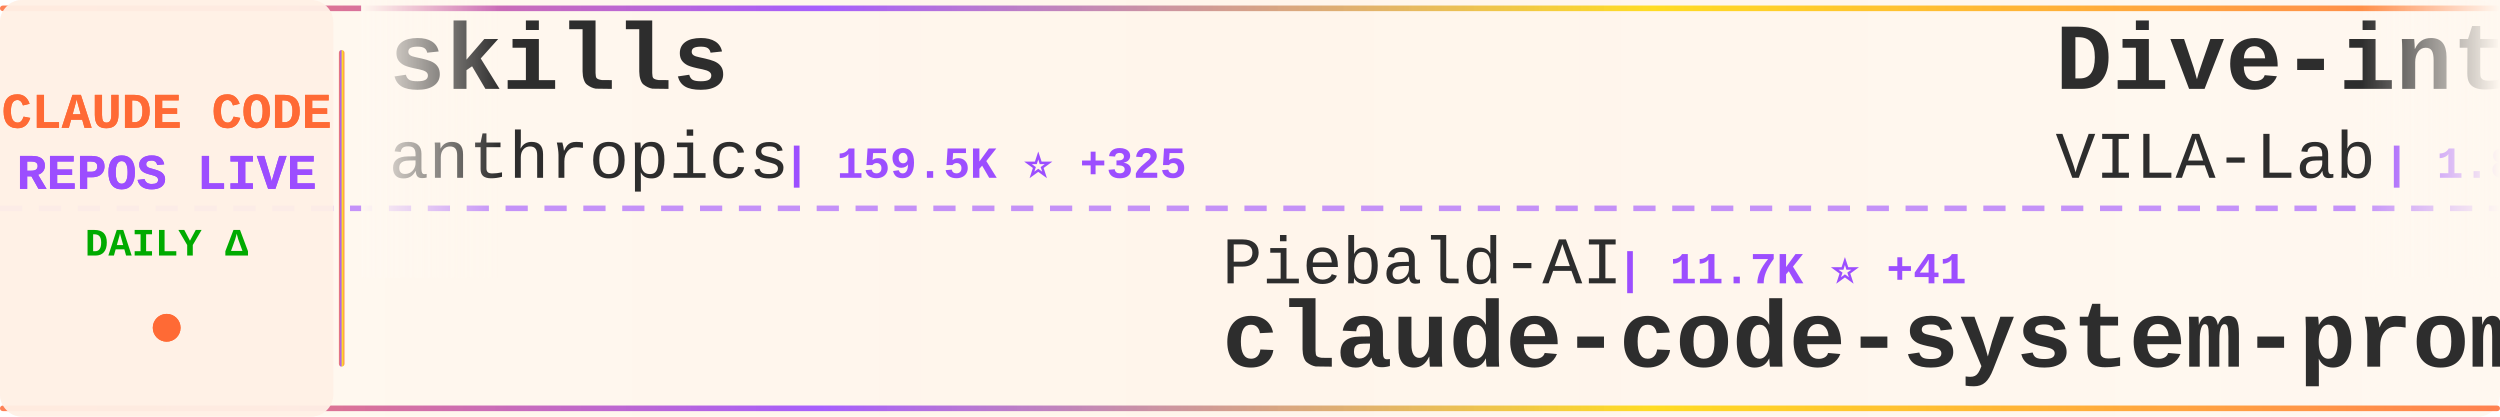
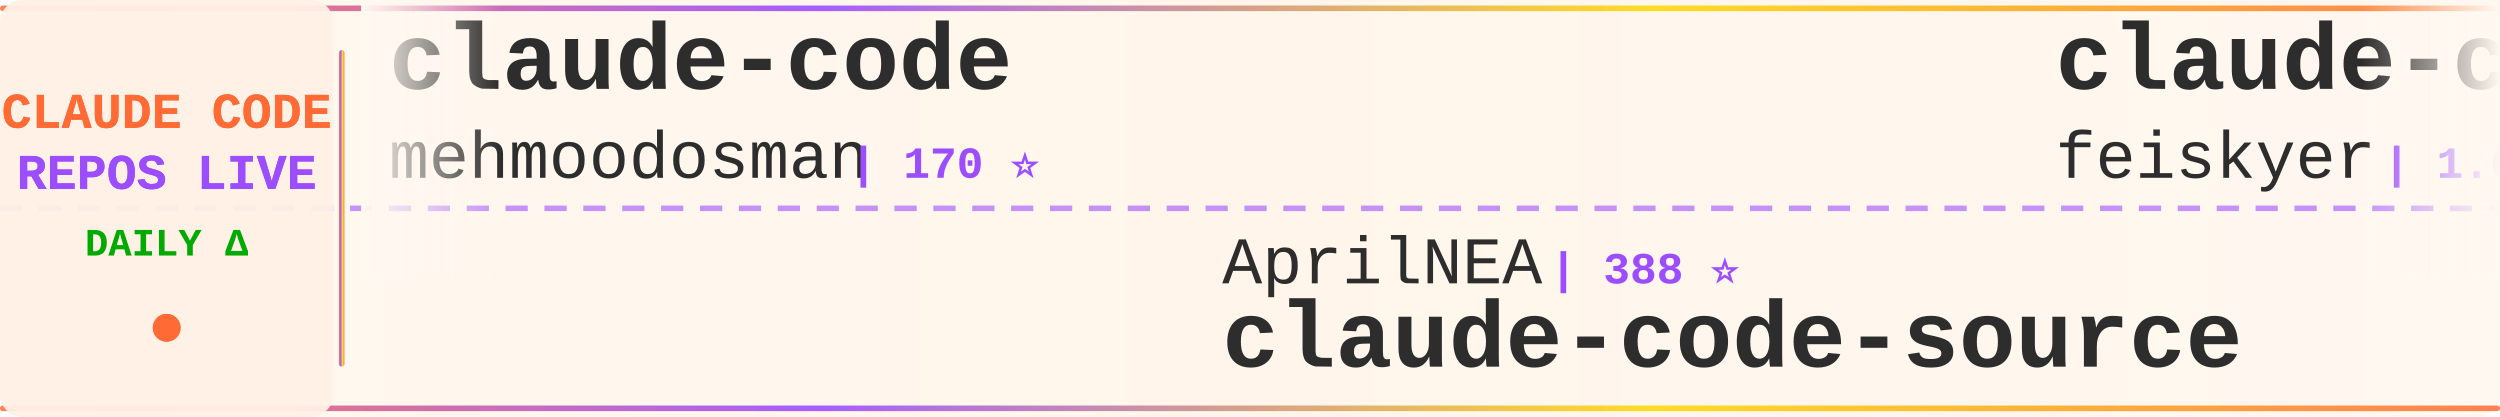
<svg xmlns="http://www.w3.org/2000/svg" width="900" height="150">
  <defs>
    <linearGradient id="tickerBg" x1="0%" y1="0%" x2="100%" y2="0%">
      <stop offset="0%" style="stop-color:#fff8f0;stop-opacity:0.98" />
      <stop offset="50%" style="stop-color:#fff5eb;stop-opacity:1" />
      <stop offset="100%" style="stop-color:#fff8f0;stop-opacity:0.98" />
    </linearGradient>
    <linearGradient id="borderGrad" x1="0%" y1="0%" x2="100%" y2="0%">
      <stop offset="0%" style="stop-color:#FF6B35;stop-opacity:0.85">
        <animate attributeName="stop-opacity" values="0.85;1;0.85" dur="2s" repeatCount="indefinite" />
      </stop>
      <stop offset="33%" style="stop-color:#9C4EFF;stop-opacity:0.9">
        <animate attributeName="stop-opacity" values="0.9;1;0.9" dur="2.2s" repeatCount="indefinite" />
      </stop>
      <stop offset="66%" style="stop-color:#FFD700;stop-opacity:0.85">
        <animate attributeName="stop-opacity" values="0.85;1;0.85" dur="1.8s" repeatCount="indefinite" />
      </stop>
      <stop offset="100%" style="stop-color:#FF6B35;stop-opacity:0.85">
        <animate attributeName="stop-opacity" values="0.85;1;0.85" dur="2s" repeatCount="indefinite" />
      </stop>
    </linearGradient>
    <filter id="textGlow">
      <feGaussianBlur stdDeviation="0.15" result="coloredBlur" />
      <feMerge>
        <feMergeNode in="coloredBlur" />
        <feMergeNode in="SourceGraphic" />
      </feMerge>
    </filter>
    <filter id="metricGlow">
      <feGaussianBlur stdDeviation="0.2" result="coloredBlur" />
      <feMerge>
        <feMergeNode in="coloredBlur" />
        <feMergeNode in="SourceGraphic" />
      </feMerge>
    </filter>
    <linearGradient id="leftFade" x1="0%" y1="0%" x2="100%" y2="0%">
      <stop offset="0%" style="stop-color:#fff8f0;stop-opacity:1" />
      <stop offset="100%" style="stop-color:#fff8f0;stop-opacity:0" />
    </linearGradient>
    <linearGradient id="rightFade" x1="0%" y1="0%" x2="100%" y2="0%">
      <stop offset="0%" style="stop-color:#fff8f0;stop-opacity:0" />
      <stop offset="100%" style="stop-color:#fff8f0;stop-opacity:1" />
    </linearGradient>
  </defs>
  <rect width="900" height="150" fill="url(#tickerBg)" rx="8" />
  <rect x="0" y="2" width="900" height="2" fill="url(#borderGrad)" rx="1" />
  <rect x="0" y="146" width="900" height="2" fill="url(#borderGrad)" rx="1" />
  <line x1="0" y1="75" x2="900" y2="75" stroke="#9C4EFF" stroke-width="2" stroke-dasharray="8 6" opacity="0.6" />
  <rect x="0" y="0" width="120" height="150" fill="#fff0e6" opacity="0.95" rx="8" />
  <text x="60" y="46" font-family="'Courier New', monospace" font-size="18" font-weight="bold" fill="#FF6B35" text-anchor="middle" filter="url(#textGlow)">
    CLAUDE CODE
  </text>
  <text x="60" y="68" font-family="'Courier New', monospace" font-size="18" font-weight="bold" fill="#9C4EFF" text-anchor="middle" filter="url(#textGlow)">
    REPOS LIVE
  </text>
  <text x="60" y="92" font-family="'Courier New', monospace" font-size="14" font-weight="bold" fill="#00aa00" text-anchor="middle">
    DAILY Δ
  </text>
  <circle cx="60" cy="118" r="5" fill="#FF6B35" filter="url(#metricGlow)">
    <animate attributeName="r" values="4;6;4" dur="1.5s" repeatCount="indefinite" />
    <animate attributeName="opacity" values="0.6;1;0.6" dur="1.5s" repeatCount="indefinite" />
  </circle>
  <rect x="122" y="18" width="2" height="114" fill="url(#borderGrad)" rx="1" />
  <clipPath id="tickerClip">
    <rect x="130" y="0" width="770" height="150" />
  </clipPath>
  <g clip-path="url(#tickerClip)">
    <g id="tickerItems">
      <animateTransform attributeName="transform" attributeType="XML" type="translate" from="0 0" to="-3000 0" dur="54s" repeatCount="indefinite" />
      <g transform="translate(0, 0)">
-         <text x="140" y="32" font-family="'Courier New', monospace" font-size="34" font-weight="bold" fill="#2d2d2d">skills</text>
-         <text x="140" y="64" font-family="'Courier New', monospace" font-size="24" font-weight="normal" fill="#2d2d2d" opacity="1.0">anthropics</text>
-         <text x="282" y="64" font-family="'Courier New', monospace" font-size="16" font-weight="bold" fill="#9C4EFF"> | 159.5K ⭐ +325</text>
+         <text x="140" y="32" font-family="'Courier New', monospace" font-size="34" font-weight="bold" fill="#2d2d2d">claude-code</text>
+         <text x="140" y="64" font-family="'Courier New', monospace" font-size="24" font-weight="normal" fill="#2d2d2d" opacity="1.0">mehmoodosman</text>
+         <text x="306" y="64" font-family="'Courier New', monospace" font-size="16" font-weight="bold" fill="#9C4EFF"> | 170 ⭐</text>
      </g>
      <g transform="translate(300, 0)">
-         <text x="140" y="102" font-family="'Courier New', monospace" font-size="24" font-weight="normal" fill="#2d2d2d" opacity="1.0">Piebald-AI</text>
-         <text x="282" y="102" font-family="'Courier New', monospace" font-size="16" font-weight="bold" fill="#9C4EFF"> | 11.7K ⭐ +41</text>
-         <text x="140" y="132" font-family="'Courier New', monospace" font-size="34" font-weight="bold" fill="#2d2d2d">claude-code-system-promp...</text>
+         <text x="140" y="102" font-family="'Courier New', monospace" font-size="24" font-weight="normal" fill="#2d2d2d" opacity="1.0">AprilNEA</text>
+         <text x="258" y="102" font-family="'Courier New', monospace" font-size="16" font-weight="bold" fill="#9C4EFF"> | 388 ⭐</text>
+         <text x="140" y="132" font-family="'Courier New', monospace" font-size="34" font-weight="bold" fill="#2d2d2d">claude-code-source</text>
      </g>
      <g transform="translate(600, 0)">
-         <text x="140" y="32" font-family="'Courier New', monospace" font-size="34" font-weight="bold" fill="#2d2d2d">Dive-into-Claude-Code</text>
-         <text x="140" y="64" font-family="'Courier New', monospace" font-size="24" font-weight="normal" fill="#2d2d2d" opacity="1.0">VILA-Lab</text>
-         <text x="258" y="64" font-family="'Courier New', monospace" font-size="16" font-weight="bold" fill="#9C4EFF"> | 1.8K ⭐ +6</text>
+         <text x="140" y="32" font-family="'Courier New', monospace" font-size="34" font-weight="bold" fill="#2d2d2d">claude-code-settings</text>
+         <text x="140" y="64" font-family="'Courier New', monospace" font-size="24" font-weight="normal" fill="#2d2d2d" opacity="1.0">feiskyer</text>
+         <text x="258" y="64" font-family="'Courier New', monospace" font-size="16" font-weight="bold" fill="#9C4EFF"> | 1.6K ⭐ +3</text>
      </g>
      <g transform="translate(900, 0)">
-         <text x="140" y="102" font-family="'Courier New', monospace" font-size="24" font-weight="normal" fill="#2d2d2d" opacity="1.0">diet103</text>
-         <text x="246" y="102" font-family="'Courier New', monospace" font-size="16" font-weight="bold" fill="#9C4EFF"> | 9.7K ⭐ +1</text>
-         <text x="140" y="132" font-family="'Courier New', monospace" font-size="34" font-weight="bold" fill="#2d2d2d">claude-code-infrastructu...</text>
+         <text x="140" y="102" font-family="'Courier New', monospace" font-size="24" font-weight="normal" fill="#2d2d2d" opacity="1.0">edmund-io</text>
+         <text x="270" y="102" font-family="'Courier New', monospace" font-size="16" font-weight="bold" fill="#9C4EFF"> | 1.5K ⭐</text>
+         <text x="140" y="132" font-family="'Courier New', monospace" font-size="34" font-weight="bold" fill="#2d2d2d">edmunds-claude-code</text>
      </g>
      <g transform="translate(1200, 0)">
-         <text x="140" y="32" font-family="'Courier New', monospace" font-size="34" font-weight="bold" fill="#2d2d2d">claude-code-source-code</text>
-         <text x="140" y="64" font-family="'Courier New', monospace" font-size="24" font-weight="normal" fill="#2d2d2d" opacity="1.0">777genius</text>
-         <text x="270" y="64" font-family="'Courier New', monospace" font-size="16" font-weight="bold" fill="#9C4EFF"> | 919 ⭐</text>
+         <text x="140" y="32" font-family="'Courier New', monospace" font-size="34" font-weight="bold" fill="#2d2d2d">claude-code-guide</text>
+         <text x="140" y="64" font-family="'Courier New', monospace" font-size="24" font-weight="normal" fill="#2d2d2d" opacity="1.0">zebbern</text>
+         <text x="246" y="64" font-family="'Courier New', monospace" font-size="16" font-weight="bold" fill="#9C4EFF"> | 4.4K ⭐ +6</text>
      </g>
      <g transform="translate(1500, 0)">
-         <text x="140" y="102" font-family="'Courier New', monospace" font-size="24" font-weight="normal" fill="#2d2d2d" opacity="1.0">anthropics</text>
-         <text x="282" y="102" font-family="'Courier New', monospace" font-size="16" font-weight="bold" fill="#9C4EFF"> | 136.9K ⭐ +203</text>
+         <text x="140" y="102" font-family="'Courier New', monospace" font-size="24" font-weight="normal" fill="#2d2d2d" opacity="1.0">ChrisWiles</text>
+         <text x="282" y="102" font-family="'Courier New', monospace" font-size="16" font-weight="bold" fill="#9C4EFF"> | 6.0K ⭐ +2</text>
+         <text x="140" y="132" font-family="'Courier New', monospace" font-size="34" font-weight="bold" fill="#2d2d2d">claude-code-showcase</text>
+       </g>
+       <g transform="translate(1800, 0)">
+         <text x="140" y="32" font-family="'Courier New', monospace" font-size="34" font-weight="bold" fill="#2d2d2d">claude-code-system-promp...</text>
+         <text x="140" y="64" font-family="'Courier New', monospace" font-size="24" font-weight="normal" fill="#2d2d2d" opacity="1.0">Piebald-AI</text>
+         <text x="282" y="64" font-family="'Courier New', monospace" font-size="16" font-weight="bold" fill="#9C4EFF"> | 11.7K ⭐ +43</text>
+       </g>
+       <g transform="translate(2100, 0)">
+         <text x="140" y="102" font-family="'Courier New', monospace" font-size="24" font-weight="normal" fill="#2d2d2d" opacity="1.0">claude-code-best</text>
+         <text x="354" y="102" font-family="'Courier New', monospace" font-size="16" font-weight="bold" fill="#9C4EFF"> | 21.0K ⭐ +53</text>
        <text x="140" y="132" font-family="'Courier New', monospace" font-size="34" font-weight="bold" fill="#2d2d2d">claude-code</text>
      </g>
-       <g transform="translate(1800, 0)">
-         <text x="140" y="32" font-family="'Courier New', monospace" font-size="34" font-weight="bold" fill="#2d2d2d">claude-code-analysis</text>
-         <text x="140" y="64" font-family="'Courier New', monospace" font-size="24" font-weight="normal" fill="#2d2d2d" opacity="1.0">liuup</text>
-         <text x="222" y="64" font-family="'Courier New', monospace" font-size="16" font-weight="bold" fill="#9C4EFF"> | 3.5K ⭐ +14</text>
-       </g>
-       <g transform="translate(2100, 0)">
-         <text x="140" y="102" font-family="'Courier New', monospace" font-size="24" font-weight="normal" fill="#2d2d2d" opacity="1.0">darcyegb</text>
-         <text x="258" y="102" font-family="'Courier New', monospace" font-size="16" font-weight="bold" fill="#9C4EFF"> | 744 ⭐</text>
-         <text x="140" y="132" font-family="'Courier New', monospace" font-size="34" font-weight="bold" fill="#2d2d2d">ClaudeCodeAgents</text>
-       </g>
      <g transform="translate(2400, 0)">
-         <text x="140" y="32" font-family="'Courier New', monospace" font-size="34" font-weight="bold" fill="#2d2d2d">claude-code-router</text>
-         <text x="140" y="64" font-family="'Courier New', monospace" font-size="24" font-weight="normal" fill="#2d2d2d" opacity="1.0">musistudio</text>
-         <text x="282" y="64" font-family="'Courier New', monospace" font-size="16" font-weight="bold" fill="#9C4EFF"> | 35.7K ⭐ +40</text>
+         <text x="140" y="32" font-family="'Courier New', monospace" font-size="34" font-weight="bold" fill="#2d2d2d">Claude-Code-Source-Study</text>
+         <text x="140" y="64" font-family="'Courier New', monospace" font-size="24" font-weight="normal" fill="#2d2d2d" opacity="1.0">luyao618</text>
+         <text x="258" y="64" font-family="'Courier New', monospace" font-size="16" font-weight="bold" fill="#9C4EFF"> | 1.6K ⭐ +1</text>
      </g>
      <g transform="translate(2700, 0)">
-         <text x="140" y="102" font-family="'Courier New', monospace" font-size="24" font-weight="normal" fill="#2d2d2d" opacity="1.0">shareAI-lab</text>
-         <text x="294" y="102" font-family="'Courier New', monospace" font-size="16" font-weight="bold" fill="#9C4EFF"> | 70.4K ⭐ +141</text>
-         <text x="140" y="132" font-family="'Courier New', monospace" font-size="34" font-weight="bold" fill="#2d2d2d">learn-claude-code</text>
+         <text x="140" y="102" font-family="'Courier New', monospace" font-size="24" font-weight="normal" fill="#2d2d2d" opacity="1.0">yasasbanukaofficial</text>
+         <text x="390" y="102" font-family="'Courier New', monospace" font-size="16" font-weight="bold" fill="#9C4EFF"> | 3.7K ⭐ +24</text>
+         <text x="140" y="132" font-family="'Courier New', monospace" font-size="34" font-weight="bold" fill="#2d2d2d">claude-code</text>
      </g>
      <g transform="translate(3000, 0)">
-         <text x="140" y="32" font-family="'Courier New', monospace" font-size="34" font-weight="bold" fill="#2d2d2d">skills</text>
-         <text x="140" y="64" font-family="'Courier New', monospace" font-size="24" font-weight="normal" fill="#2d2d2d" opacity="1.0">anthropics</text>
-         <text x="282" y="64" font-family="'Courier New', monospace" font-size="16" font-weight="bold" fill="#9C4EFF"> | 159.5K ⭐ +325</text>
+         <text x="140" y="32" font-family="'Courier New', monospace" font-size="34" font-weight="bold" fill="#2d2d2d">claude-code</text>
+         <text x="140" y="64" font-family="'Courier New', monospace" font-size="24" font-weight="normal" fill="#2d2d2d" opacity="1.0">mehmoodosman</text>
+         <text x="306" y="64" font-family="'Courier New', monospace" font-size="16" font-weight="bold" fill="#9C4EFF"> | 170 ⭐</text>
      </g>
      <g transform="translate(3300, 0)">
-         <text x="140" y="102" font-family="'Courier New', monospace" font-size="24" font-weight="normal" fill="#2d2d2d" opacity="1.0">Piebald-AI</text>
-         <text x="282" y="102" font-family="'Courier New', monospace" font-size="16" font-weight="bold" fill="#9C4EFF"> | 11.7K ⭐ +41</text>
-         <text x="140" y="132" font-family="'Courier New', monospace" font-size="34" font-weight="bold" fill="#2d2d2d">claude-code-system-promp...</text>
+         <text x="140" y="102" font-family="'Courier New', monospace" font-size="24" font-weight="normal" fill="#2d2d2d" opacity="1.0">AprilNEA</text>
+         <text x="258" y="102" font-family="'Courier New', monospace" font-size="16" font-weight="bold" fill="#9C4EFF"> | 388 ⭐</text>
+         <text x="140" y="132" font-family="'Courier New', monospace" font-size="34" font-weight="bold" fill="#2d2d2d">claude-code-source</text>
      </g>
      <g transform="translate(3600, 0)">
-         <text x="140" y="32" font-family="'Courier New', monospace" font-size="34" font-weight="bold" fill="#2d2d2d">Dive-into-Claude-Code</text>
-         <text x="140" y="64" font-family="'Courier New', monospace" font-size="24" font-weight="normal" fill="#2d2d2d" opacity="1.0">VILA-Lab</text>
-         <text x="258" y="64" font-family="'Courier New', monospace" font-size="16" font-weight="bold" fill="#9C4EFF"> | 1.8K ⭐ +6</text>
+         <text x="140" y="32" font-family="'Courier New', monospace" font-size="34" font-weight="bold" fill="#2d2d2d">claude-code-settings</text>
+         <text x="140" y="64" font-family="'Courier New', monospace" font-size="24" font-weight="normal" fill="#2d2d2d" opacity="1.0">feiskyer</text>
+         <text x="258" y="64" font-family="'Courier New', monospace" font-size="16" font-weight="bold" fill="#9C4EFF"> | 1.6K ⭐ +3</text>
      </g>
      <g transform="translate(3900, 0)">
-         <text x="140" y="102" font-family="'Courier New', monospace" font-size="24" font-weight="normal" fill="#2d2d2d" opacity="1.0">diet103</text>
-         <text x="246" y="102" font-family="'Courier New', monospace" font-size="16" font-weight="bold" fill="#9C4EFF"> | 9.7K ⭐ +1</text>
-         <text x="140" y="132" font-family="'Courier New', monospace" font-size="34" font-weight="bold" fill="#2d2d2d">claude-code-infrastructu...</text>
+         <text x="140" y="102" font-family="'Courier New', monospace" font-size="24" font-weight="normal" fill="#2d2d2d" opacity="1.0">edmund-io</text>
+         <text x="270" y="102" font-family="'Courier New', monospace" font-size="16" font-weight="bold" fill="#9C4EFF"> | 1.5K ⭐</text>
+         <text x="140" y="132" font-family="'Courier New', monospace" font-size="34" font-weight="bold" fill="#2d2d2d">edmunds-claude-code</text>
      </g>
    </g>
  </g>
  <rect x="130" y="0" width="50" height="100" fill="url(#leftFade)" />
  <rect x="850" y="0" width="50" height="100" fill="url(#rightFade)" />
</svg>
